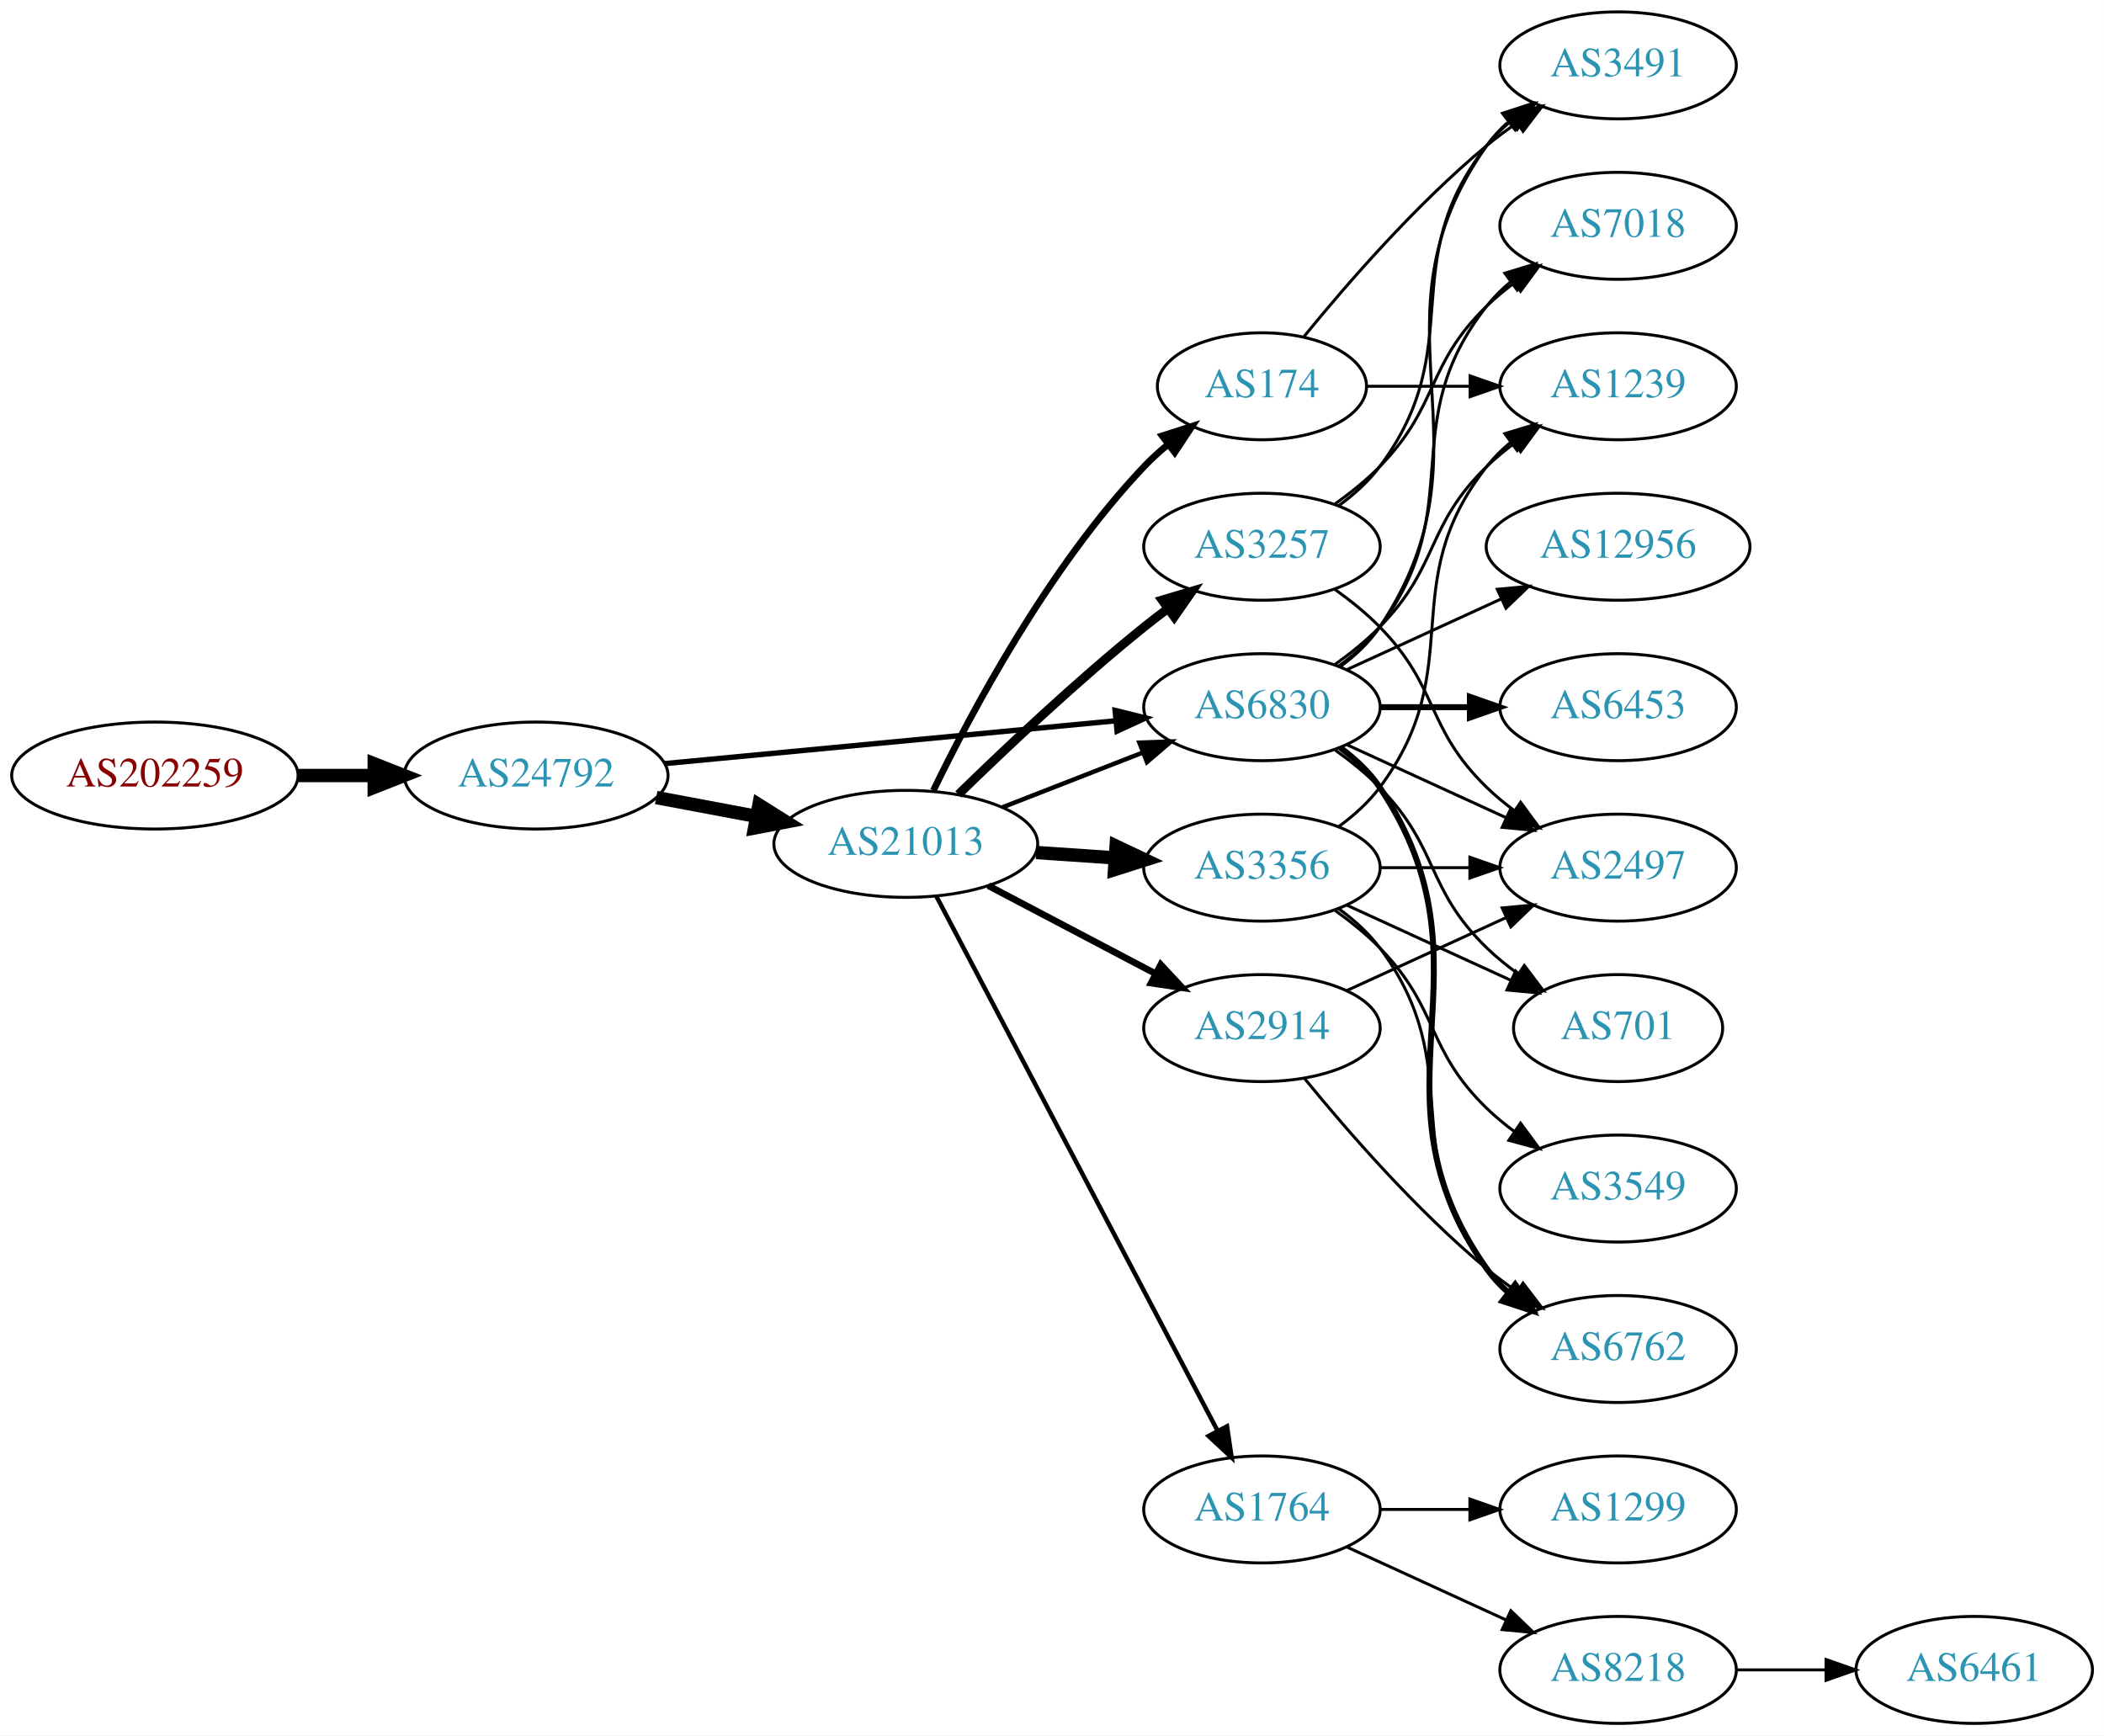
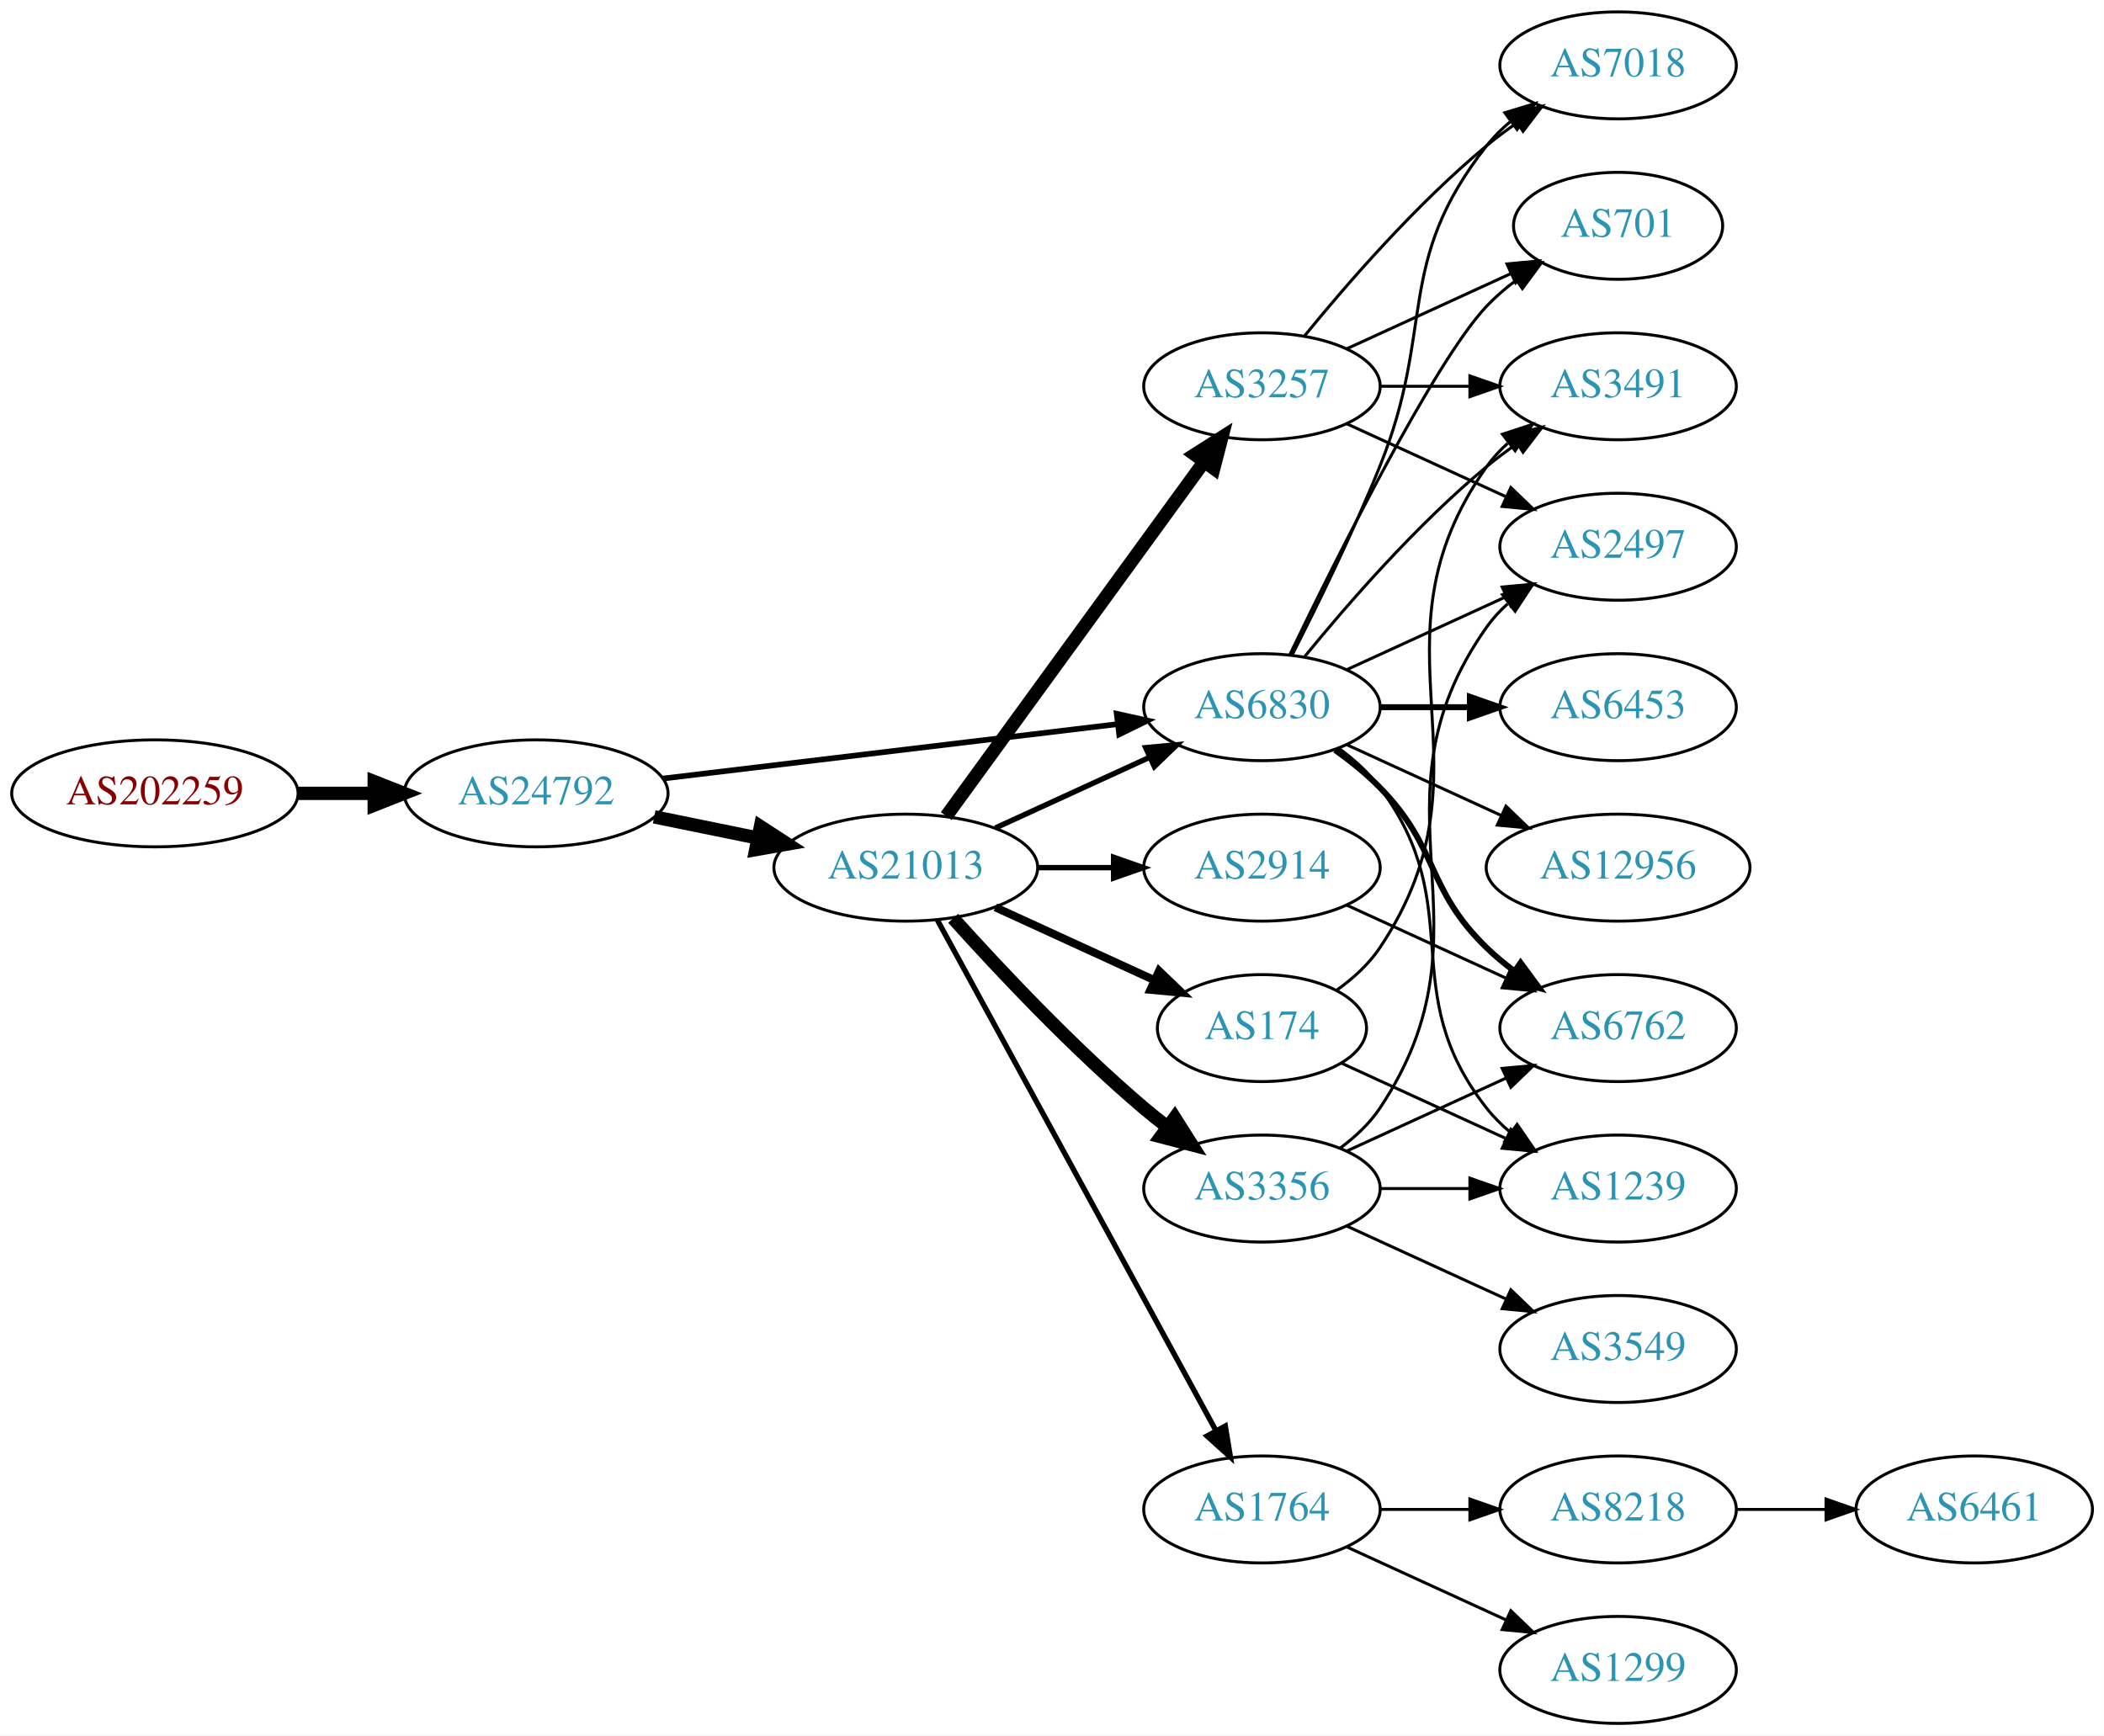
<svg xmlns="http://www.w3.org/2000/svg" xmlns:xlink="http://www.w3.org/1999/xlink" width="708pt" height="584pt" viewBox="0.00 0.00 707.95 584.00">
  <g id="graph0" class="graph" transform="scale(1 1) rotate(0) translate(4 580)">
    <polygon fill="white" stroke="none" points="-4,4 -4,-580 703.954,-580 703.954,4 -4,4" />
    <g id="node1" class="node">
      <g id="a_node1">
        <a xlink:href="/asn/202259" xlink:title="AS202259 ~ ISP4U GmbH [AT]">
-           <ellipse fill="#ffffff" stroke="black" cx="48.096" cy="-319" rx="48.192" ry="18" />
-           <text text-anchor="middle" x="48.096" y="-315.3" font-family="Times,serif" font-size="14.00" fill="#880000">AS202259</text>
+           <ellipse fill="#ffffff" stroke="black" cx="48.096" cy="-313" rx="48.192" ry="18" />
+           <text text-anchor="middle" x="48.096" y="-309.3" font-family="Times,serif" font-size="14.00" fill="#880000">AS202259</text>
        </a>
      </g>
    </g>
    <g id="node2" class="node">
      <g id="a_node2">
        <a xlink:href="/asn/24792" xlink:title="AS24792 ~ KITZNET-AS [AT]">
-           <ellipse fill="#ffffff" stroke="black" cx="176.388" cy="-319" rx="44.393" ry="18" />
-           <text text-anchor="middle" x="176.388" y="-315.3" font-family="Times,serif" font-size="14.00" fill="#2c94b3">AS24792</text>
+           <ellipse fill="#ffffff" stroke="black" cx="176.388" cy="-313" rx="44.393" ry="18" />
+           <text text-anchor="middle" x="176.388" y="-309.3" font-family="Times,serif" font-size="14.00" fill="#2c94b3">AS24792</text>
        </a>
      </g>
    </g>
    <g id="edge1" class="edge">
-       <path fill="none" stroke="black" stroke-width="4.5" d="M96.481,-319C104.742,-319 113.386,-319 121.799,-319" />
-       <polygon fill="black" stroke="black" stroke-width="4.5" points="121.904,-322.938 131.904,-319 121.904,-315.063 121.904,-322.938" />
+       <path fill="none" stroke="black" stroke-width="4.5" d="M96.481,-313C104.742,-313 113.386,-313 121.799,-313" />
+       <polygon fill="black" stroke="black" stroke-width="4.5" points="121.904,-316.938 131.904,-313 121.904,-309.063 121.904,-316.938" />
    </g>
    <g id="node3" class="node">
      <g id="a_node3">
        <a xlink:href="/asn/21013" xlink:title="AS21013 ~ Wels, AT [AT]">
-           <ellipse fill="#ffffff" stroke="black" cx="300.78" cy="-296" rx="44.393" ry="18" />
-           <text text-anchor="middle" x="300.78" y="-292.3" font-family="Times,serif" font-size="14.00" fill="#2c94b3">AS21013</text>
+           <ellipse fill="#ffffff" stroke="black" cx="300.78" cy="-288" rx="44.393" ry="18" />
+           <text text-anchor="middle" x="300.78" y="-284.3" font-family="Times,serif" font-size="14.00" fill="#2c94b3">AS21013</text>
        </a>
      </g>
    </g>
    <g id="edge2" class="edge">
-       <path fill="none" stroke="black" stroke-width="4.5" d="M216.787,-311.596C227.487,-309.585 239.211,-307.382 250.388,-305.282" />
-       <polygon fill="black" stroke="black" stroke-width="4.5" points="251.353,-309.107 260.454,-303.39 249.899,-301.367 251.353,-309.107" />
+       <path fill="none" stroke="black" stroke-width="4.5" d="M216.113,-305.09C227.163,-302.833 239.348,-300.344 250.919,-297.98" />
+       <polygon fill="black" stroke="black" stroke-width="4.5" points="251.876,-301.804 260.886,-295.945 250.3,-294.088 251.876,-301.804" />
    </g>
    <g id="node4" class="node">
      <g id="a_node4">
        <a xlink:href="/asn/6830" xlink:title="AS6830 ~ LGI-UPC [AT]">
          <ellipse fill="#ffffff" stroke="black" cx="420.622" cy="-342" rx="39.794" ry="18" />
          <text text-anchor="middle" x="420.622" y="-338.3" font-family="Times,serif" font-size="14.00" fill="#2c94b3">AS6830</text>
        </a>
      </g>
    </g>
    <g id="edge3" class="edge">
-       <path fill="none" stroke="black" stroke-width="1.8" d="M219.582,-323.006C261.961,-327.03 327.174,-333.222 371.533,-337.434" />
-       <polygon fill="black" stroke="black" stroke-width="1.8" points="371.212,-340.919 381.498,-338.38 371.874,-333.95 371.212,-340.919" />
+       <path fill="none" stroke="black" stroke-width="1.895" d="M219.029,-317.985C261.572,-323.078 327.537,-330.976 372.098,-336.31" />
+       <polygon fill="black" stroke="black" stroke-width="1.895" points="371.755,-339.794 382.1,-337.508 372.587,-332.844 371.755,-339.794" />
    </g>
    <g id="edge9" class="edge">
-       <path fill="none" stroke="black" stroke-width="1.5" d="M333.359,-308.327C347.788,-313.96 365.028,-320.689 380.289,-326.646" />
-       <polygon fill="black" stroke="black" stroke-width="1.5" points="379.395,-330.054 389.983,-330.43 381.94,-323.534 379.395,-330.054" />
+       <path fill="none" stroke="black" stroke-width="1.8" d="M330.909,-301.348C346.521,-308.502 365.918,-317.391 382.59,-325.03" />
+       <polygon fill="black" stroke="black" stroke-width="1.8" points="381.493,-328.378 392.042,-329.362 384.409,-322.014 381.493,-328.378" />
    </g>
    <g id="node5" class="node">
      <g id="a_node5">
-         <a xlink:href="/asn/3257" xlink:title="AS3257 ~ GTT [DE]">
-           <ellipse fill="#ffffff" stroke="black" cx="420.622" cy="-396" rx="39.794" ry="18" />
-           <text text-anchor="middle" x="420.622" y="-392.3" font-family="Times,serif" font-size="14.00" fill="#2c94b3">AS3257</text>
+         <a xlink:href="/asn/2914" xlink:title="AS2914 ~ NTT America, Inc. [US]">
+           <ellipse fill="#ffffff" stroke="black" cx="420.622" cy="-288" rx="39.794" ry="18" />
+           <text text-anchor="middle" x="420.622" y="-284.3" font-family="Times,serif" font-size="14.00" fill="#2c94b3">AS2914</text>
        </a>
      </g>
    </g>
    <g id="edge4" class="edge">
-       <path fill="none" stroke="black" stroke-width="3" d="M318.487,-312.641C334.121,-327.907 358.389,-350.837 380.976,-369 383.527,-371.052 386.225,-373.121 388.96,-375.153" />
-       <polygon fill="black" stroke="black" stroke-width="3" points="387.017,-378.067 397.175,-381.08 391.113,-372.391 387.017,-378.067" />
+       <path fill="none" stroke="black" stroke-width="1.8" d="M344.991,-288C353.303,-288 362.066,-288 370.548,-288" />
+       <polygon fill="black" stroke="black" stroke-width="1.8" points="370.707,-291.5 380.707,-288 370.707,-284.5 370.707,-291.5" />
    </g>
    <g id="node6" class="node">
      <g id="a_node6">
+         <a xlink:href="/asn/174" xlink:title="AS174 ~ Cogent Communications [US]">
+           <ellipse fill="#ffffff" stroke="black" cx="420.622" cy="-234" rx="35.194" ry="18" />
+           <text text-anchor="middle" x="420.622" y="-230.3" font-family="Times,serif" font-size="14.00" fill="#2c94b3">AS174</text>
+         </a>
+       </g>
+     </g>
+     <g id="edge5" class="edge">
+       <path fill="none" stroke="black" stroke-width="2.7" d="M330.909,-274.652C347.127,-267.22 367.43,-257.917 384.519,-250.086" />
+       <polygon fill="black" stroke="black" stroke-width="2.7" points="386.003,-253.256 393.636,-245.908 383.087,-246.892 386.003,-253.256" />
+     </g>
+     <g id="node7" class="node">
+       <g id="a_node7">
+         <a xlink:href="/asn/3257" xlink:title="AS3257 ~ GTT [DE]">
+           <ellipse fill="#ffffff" stroke="black" cx="420.622" cy="-450" rx="39.794" ry="18" />
+           <text text-anchor="middle" x="420.622" y="-446.3" font-family="Times,serif" font-size="14.00" fill="#2c94b3">AS3257</text>
+         </a>
+       </g>
+     </g>
+     <g id="edge6" class="edge">
+       <path fill="none" stroke="black" stroke-width="4.5" d="M314.391,-305.337C335.212,-333.96 376.874,-391.233 401.063,-424.486" />
+       <polygon fill="black" stroke="black" stroke-width="4.5" points="398.035,-427.017 407.102,-432.788 404.403,-422.385 398.035,-427.017" />
+     </g>
+     <g id="node8" class="node">
+       <g id="a_node8">
        <a xlink:href="/asn/1764" xlink:title="AS1764 ~ NEXTLAYER-AS [AT]">
          <ellipse fill="#ffffff" stroke="black" cx="420.622" cy="-72" rx="39.794" ry="18" />
          <text text-anchor="middle" x="420.622" y="-68.3" font-family="Times,serif" font-size="14.00" fill="#2c94b3">AS1764</text>
        </a>
      </g>
    </g>
-     <g id="edge5" class="edge">
-       <path fill="none" stroke="black" stroke-width="1.5" d="M311.027,-278.423C331.593,-239.33 381.225,-144.987 405.616,-98.623" />
-       <polygon fill="black" stroke="black" stroke-width="1.5" points="408.86,-99.975 410.418,-89.495 402.665,-96.716 408.86,-99.975" />
-     </g>
-     <g id="node7" class="node">
-       <g id="a_node7">
-         <a xlink:href="/asn/3356" xlink:title="AS3356 ~ Level 3 Parent, LLC [US]">
-           <ellipse fill="#ffffff" stroke="black" cx="420.622" cy="-288" rx="39.794" ry="18" />
-           <text text-anchor="middle" x="420.622" y="-284.3" font-family="Times,serif" font-size="14.00" fill="#2c94b3">AS3356</text>
-         </a>
-       </g>
-     </g>
-     <g id="edge6" class="edge">
-       <path fill="none" stroke="black" stroke-width="4.5" d="M344.657,-293.089C353.266,-292.505 362.369,-291.887 371.152,-291.291" />
-       <polygon fill="black" stroke="black" stroke-width="4.5" points="371.556,-295.21 381.267,-290.604 371.023,-287.353 371.556,-295.21" />
-     </g>
-     <g id="node8" class="node">
-       <g id="a_node8">
-         <a xlink:href="/asn/2914" xlink:title="AS2914 ~ NTT America, Inc. [US]">
-           <ellipse fill="#ffffff" stroke="black" cx="420.622" cy="-234" rx="39.794" ry="18" />
-           <text text-anchor="middle" x="420.622" y="-230.3" font-family="Times,serif" font-size="14.00" fill="#2c94b3">AS2914</text>
-         </a>
-       </g>
-     </g>
    <g id="edge7" class="edge">
-       <path fill="none" stroke="black" stroke-width="2.25" d="M328.52,-281.931C345.174,-273.169 366.777,-261.803 384.765,-252.339" />
-       <polygon fill="black" stroke="black" stroke-width="2.25" points="386.577,-255.341 393.798,-247.587 383.318,-249.146 386.577,-255.341" />
+       <path fill="none" stroke="black" stroke-width="1.8" d="M311.423,-270.324C332.105,-232.416 380.817,-143.127 405.197,-98.442" />
+       <polygon fill="black" stroke="black" stroke-width="1.8" points="408.294,-100.072 410.011,-89.618 402.149,-96.72 408.294,-100.072" />
    </g>
    <g id="node9" class="node">
      <g id="a_node9">
-         <a xlink:href="/asn/174" xlink:title="AS174 ~ Cogent Communications [US]">
-           <ellipse fill="#ffffff" stroke="black" cx="420.622" cy="-450" rx="35.194" ry="18" />
-           <text text-anchor="middle" x="420.622" y="-446.3" font-family="Times,serif" font-size="14.00" fill="#2c94b3">AS174</text>
+         <a xlink:href="/asn/3356" xlink:title="AS3356 ~ Level 3 Parent, LLC [US]">
+           <ellipse fill="#ffffff" stroke="black" cx="420.622" cy="-180" rx="39.794" ry="18" />
+           <text text-anchor="middle" x="420.622" y="-176.3" font-family="Times,serif" font-size="14.00" fill="#2c94b3">AS3356</text>
        </a>
      </g>
    </g>
    <g id="edge8" class="edge">
-       <path fill="none" stroke="black" stroke-width="2.25" d="M310.062,-313.964C322.705,-340.07 348.778,-389.075 380.976,-423 383.416,-425.571 386.137,-428.045 388.974,-430.382" />
-       <polygon fill="black" stroke="black" stroke-width="2.25" points="387.053,-433.318 397.137,-436.567 391.28,-427.738 387.053,-433.318" />
+       <path fill="none" stroke="black" stroke-width="4.5" d="M316.712,-270.956C332.038,-253.903 356.974,-227.35 380.976,-207 383.473,-204.883 386.133,-202.768 388.845,-200.707" />
+       <polygon fill="black" stroke="black" stroke-width="4.5" points="391.269,-203.812 397.021,-194.734 386.623,-197.453 391.269,-203.812" />
    </g>
    <g id="node10" class="node">
      <g id="a_node10">
-         <a xlink:href="/asn/7018" xlink:title="AS7018 ~ AT&amp;T Services, Inc. [US]">
-           <ellipse fill="#ffffff" stroke="black" cx="540.465" cy="-504" rx="39.794" ry="18" />
-           <text text-anchor="middle" x="540.465" y="-500.3" font-family="Times,serif" font-size="14.00" fill="#2c94b3">AS7018</text>
-         </a>
-       </g>
-     </g>
-     <g id="edge16" class="edge">
-       <path fill="none" stroke="black" d="M446.553,-355.882C451.629,-359.611 456.547,-364.016 460.269,-369 490.54,-409.542 464.97,-437.246 496.269,-477 498.594,-479.953 501.337,-482.67 504.296,-485.147" />
-       <polygon fill="black" stroke="black" points="502.356,-488.064 512.493,-491.145 506.489,-482.415 502.356,-488.064" />
+         <a xlink:href="/asn/3491" xlink:title="AS3491 ~ PCCW Global, Inc. [US]">
+           <ellipse fill="#ffffff" stroke="black" cx="540.465" cy="-450" rx="39.794" ry="18" />
+           <text text-anchor="middle" x="540.465" y="-446.3" font-family="Times,serif" font-size="14.00" fill="#2c94b3">AS3491</text>
+         </a>
+       </g>
+     </g>
+     <g id="edge17" class="edge">
+       <path fill="none" stroke="black" d="M435.041,-359.065C449.156,-376.375 472.571,-403.345 496.269,-423 499.485,-425.668 502.986,-428.27 506.556,-430.741" />
+       <polygon fill="black" stroke="black" points="504.634,-433.666 514.912,-436.236 508.48,-427.817 504.634,-433.666" />
    </g>
    <g id="node11" class="node">
      <g id="a_node11">
-         <a xlink:href="/asn/3491" xlink:title="AS3491 ~ PCCW Global, Inc. [US]">
+         <a xlink:href="/asn/7018" xlink:title="AS7018 ~ AT&amp;T Services, Inc. [US]">
          <ellipse fill="#ffffff" stroke="black" cx="540.465" cy="-558" rx="39.794" ry="18" />
-           <text text-anchor="middle" x="540.465" y="-554.3" font-family="Times,serif" font-size="14.00" fill="#2c94b3">AS3491</text>
-         </a>
-       </g>
-     </g>
-     <g id="edge17" class="edge">
-       <path fill="none" stroke="black" d="M446.941,-355.607C451.997,-359.351 456.809,-363.831 460.269,-369 501.293,-430.294 453.69,-470.775 496.269,-531 498.26,-533.816 500.647,-536.401 503.263,-538.76" />
-       <polygon fill="black" stroke="black" points="501.562,-541.865 511.631,-545.162 505.815,-536.306 501.562,-541.865" />
+           <text text-anchor="middle" x="540.465" y="-554.3" font-family="Times,serif" font-size="14.00" fill="#2c94b3">AS7018</text>
+         </a>
+       </g>
+     </g>
+     <g id="edge21" class="edge">
+       <path fill="none" stroke="black" d="M430.703,-359.417C438.972,-375.634 451.233,-400.603 460.269,-423 479.199,-469.922 464.97,-491.246 496.269,-531 498.594,-533.953 501.337,-536.67 504.296,-539.147" />
+       <polygon fill="black" stroke="black" points="502.356,-542.064 512.493,-545.145 506.489,-536.415 502.356,-542.064" />
    </g>
    <g id="node12" class="node">
      <g id="a_node12">
        <a xlink:href="/asn/2497" xlink:title="AS2497 ~ Internet Initiative Japan Inc. [JP]">
-           <ellipse fill="#ffffff" stroke="black" cx="540.465" cy="-288" rx="39.794" ry="18" />
-           <text text-anchor="middle" x="540.465" y="-284.3" font-family="Times,serif" font-size="14.00" fill="#2c94b3">AS2497</text>
+           <ellipse fill="#ffffff" stroke="black" cx="540.465" cy="-396" rx="39.794" ry="18" />
+           <text text-anchor="middle" x="540.465" y="-392.3" font-family="Times,serif" font-size="14.00" fill="#2c94b3">AS2497</text>
+         </a>
+       </g>
+     </g>
+     <g id="edge22" class="edge">
+       <path fill="none" stroke="black" d="M449.251,-354.661C465.208,-361.973 485.479,-371.261 502.761,-379.181" />
+       <polygon fill="black" stroke="black" points="501.46,-382.435 512.009,-383.419 504.376,-376.071 501.46,-382.435" />
+     </g>
+     <g id="node13" class="node">
+       <g id="a_node13">
+         <a xlink:href="/asn/701" xlink:title="AS701 ~ UUNET [US]">
+           <ellipse fill="#ffffff" stroke="black" cx="540.465" cy="-504" rx="35.194" ry="18" />
+           <text text-anchor="middle" x="540.465" y="-500.3" font-family="Times,serif" font-size="14.00" fill="#2c94b3">AS701</text>
        </a>
      </g>
    </g>
    <g id="edge20" class="edge">
-       <path fill="none" stroke="black" d="M449.251,-329.339C465.208,-322.027 485.479,-312.739 502.761,-304.819" />
-       <polygon fill="black" stroke="black" points="504.376,-307.929 512.009,-300.581 501.46,-301.565 504.376,-307.929" />
-     </g>
-     <g id="node16" class="node">
-       <g id="a_node16">
+       <path fill="none" stroke="black" d="M429.969,-359.595C445.437,-391.732 478.582,-458.34 496.269,-477 499.212,-480.105 502.585,-483.001 506.121,-485.655" />
+       <polygon fill="black" stroke="black" points="504.306,-488.654 514.54,-491.397 508.25,-482.871 504.306,-488.654" />
+     </g>
+     <g id="node17" class="node">
+       <g id="a_node17">
+         <a xlink:href="/asn/6762" xlink:title="AS6762 ~ TELECOM ITALIA SPARKLE S.p.A. [IT]">
+           <ellipse fill="#ffffff" stroke="black" cx="540.465" cy="-234" rx="39.794" ry="18" />
+           <text text-anchor="middle" x="540.465" y="-230.3" font-family="Times,serif" font-size="14.00" fill="#2c94b3">AS6762</text>
+         </a>
+       </g>
+     </g>
+     <g id="edge18" class="edge">
+       <path fill="none" stroke="black" stroke-width="2" d="M445.216,-327.611C450.472,-323.852 455.804,-319.563 460.269,-315 480.441,-294.383 475.575,-281.094 496.269,-261 499.114,-258.237 502.288,-255.614 505.588,-253.166" />
+       <polygon fill="black" stroke="black" stroke-width="2" points="507.653,-255.994 513.936,-247.462 503.704,-250.214 507.653,-255.994" />
+     </g>
+     <g id="node18" class="node">
+       <g id="a_node18">
        <a xlink:href="/asn/6453" xlink:title="AS6453 ~ TATA COMMUNICATIONS (AMERICA) INC [US]">
          <ellipse fill="#ffffff" stroke="black" cx="540.465" cy="-342" rx="39.794" ry="18" />
          <text text-anchor="middle" x="540.465" y="-338.3" font-family="Times,serif" font-size="14.00" fill="#2c94b3">AS6453</text>
        </a>
      </g>
    </g>
-     <g id="edge18" class="edge">
+     <g id="edge19" class="edge">
      <path fill="none" stroke="black" stroke-width="2" d="M460.535,-342C470.088,-342 480.438,-342 490.401,-342" />
      <polygon fill="black" stroke="black" stroke-width="2" points="490.593,-345.5 500.593,-342 490.593,-338.5 490.593,-345.5" />
-     </g>
-     <g id="node17" class="node">
-       <g id="a_node17">
-         <a xlink:href="/asn/701" xlink:title="AS701 ~ UUNET [US]">
-           <ellipse fill="#ffffff" stroke="black" cx="540.465" cy="-234" rx="35.194" ry="18" />
-           <text text-anchor="middle" x="540.465" y="-230.3" font-family="Times,serif" font-size="14.00" fill="#2c94b3">AS701</text>
-         </a>
-       </g>
-     </g>
-     <g id="edge19" class="edge">
-       <path fill="none" stroke="black" d="M445.216,-327.611C450.472,-323.852 455.804,-319.563 460.269,-315 480.441,-294.383 475.575,-281.094 496.269,-261 499.497,-257.866 503.147,-254.911 506.926,-252.188" />
-       <polygon fill="black" stroke="black" points="508.905,-255.075 515.286,-246.617 505.023,-249.25 508.905,-255.075" />
-     </g>
-     <g id="node18" class="node">
-       <g id="a_node18">
-         <a xlink:href="/asn/6762" xlink:title="AS6762 ~ TELECOM ITALIA SPARKLE S.p.A. [IT]">
-           <ellipse fill="#ffffff" stroke="black" cx="540.465" cy="-126" rx="39.794" ry="18" />
-           <text text-anchor="middle" x="540.465" y="-122.3" font-family="Times,serif" font-size="14.00" fill="#2c94b3">AS6762</text>
-         </a>
-       </g>
-     </g>
-     <g id="edge21" class="edge">
-       <path fill="none" stroke="black" stroke-width="2" d="M446.941,-328.393C451.997,-324.649 456.809,-320.169 460.269,-315 501.293,-253.706 453.69,-213.225 496.269,-153 498.26,-150.184 500.647,-147.599 503.263,-145.24" />
-       <polygon fill="black" stroke="black" stroke-width="2" points="505.815,-147.694 511.631,-138.838 501.562,-142.135 505.815,-147.694" />
    </g>
    <g id="node19" class="node">
      <g id="a_node19">
        <a xlink:href="/asn/12956" xlink:title="AS12956 ~ TELXIUS [ES]">
-           <ellipse fill="#ffffff" stroke="black" cx="540.465" cy="-396" rx="44.393" ry="18" />
-           <text text-anchor="middle" x="540.465" y="-392.3" font-family="Times,serif" font-size="14.00" fill="#2c94b3">AS12956</text>
-         </a>
-       </g>
-     </g>
-     <g id="edge22" class="edge">
-       <path fill="none" stroke="black" d="M449.251,-354.661C464.749,-361.762 484.316,-370.728 501.262,-378.494" />
-       <polygon fill="black" stroke="black" points="499.816,-381.681 510.365,-382.665 502.732,-375.317 499.816,-381.681" />
+           <ellipse fill="#ffffff" stroke="black" cx="540.465" cy="-288" rx="44.393" ry="18" />
+           <text text-anchor="middle" x="540.465" y="-284.3" font-family="Times,serif" font-size="14.00" fill="#2c94b3">AS12956</text>
+         </a>
+       </g>
+     </g>
+     <g id="edge23" class="edge">
+       <path fill="none" stroke="black" d="M449.251,-329.339C464.749,-322.238 484.316,-313.272 501.262,-305.506" />
+       <polygon fill="black" stroke="black" points="502.732,-308.683 510.365,-301.335 499.816,-302.319 502.732,-308.683" />
    </g>
    <g id="node20" class="node">
      <g id="a_node20">
        <a xlink:href="/asn/1239" xlink:title="AS1239 ~ Sprint [US]">
-           <ellipse fill="#ffffff" stroke="black" cx="540.465" cy="-450" rx="39.794" ry="18" />
-           <text text-anchor="middle" x="540.465" y="-446.3" font-family="Times,serif" font-size="14.00" fill="#2c94b3">AS1239</text>
-         </a>
-       </g>
-     </g>
-     <g id="edge23" class="edge">
-       <path fill="none" stroke="black" d="M445.216,-356.389C450.472,-360.148 455.804,-364.437 460.269,-369 480.441,-389.617 475.575,-402.906 496.269,-423 499.114,-425.763 502.288,-428.386 505.588,-430.834" />
-       <polygon fill="black" stroke="black" points="503.704,-433.786 513.936,-436.538 507.653,-428.006 503.704,-433.786" />
+           <ellipse fill="#ffffff" stroke="black" cx="540.465" cy="-180" rx="39.794" ry="18" />
+           <text text-anchor="middle" x="540.465" y="-176.3" font-family="Times,serif" font-size="14.00" fill="#2c94b3">AS1239</text>
+         </a>
+       </g>
+     </g>
+     <g id="edge24" class="edge">
+       <path fill="none" stroke="black" d="M446.553,-328.118C451.629,-324.389 456.547,-319.984 460.269,-315 490.54,-274.458 464.97,-246.754 496.269,-207 498.594,-204.047 501.337,-201.33 504.296,-198.853" />
+       <polygon fill="black" stroke="black" points="506.489,-201.585 512.493,-192.855 502.356,-195.936 506.489,-201.585" />
+     </g>
+     <g id="edge31" class="edge">
+       <path fill="none" stroke="black" d="M449.251,-275.339C465.208,-268.027 485.479,-258.739 502.761,-250.819" />
+       <polygon fill="black" stroke="black" points="504.376,-253.929 512.009,-246.581 501.46,-247.565 504.376,-253.929" />
+     </g>
+     <g id="edge29" class="edge">
+       <path fill="none" stroke="black" d="M445.74,-246.734C451.229,-250.648 456.536,-255.423 460.269,-261 501.293,-322.294 453.69,-362.775 496.269,-423 498.26,-425.816 500.647,-428.401 503.263,-430.76" />
+       <polygon fill="black" stroke="black" points="501.562,-433.865 511.631,-437.162 505.815,-428.306 501.562,-433.865" />
+     </g>
+     <g id="edge30" class="edge">
+       <path fill="none" stroke="black" d="M447.483,-222.149C463.604,-214.762 484.606,-205.138 502.472,-196.952" />
+       <polygon fill="black" stroke="black" points="504.39,-199.923 512.023,-192.575 501.474,-193.559 504.39,-199.923" />
    </g>
    <g id="edge10" class="edge">
-       <path fill="none" stroke="black" d="M445.216,-410.389C450.472,-414.148 455.804,-418.437 460.269,-423 480.441,-443.617 475.575,-456.906 496.269,-477 499.114,-479.763 502.288,-482.386 505.588,-484.834" />
-       <polygon fill="black" stroke="black" points="503.704,-487.786 513.936,-490.538 507.653,-482.006 503.704,-487.786" />
+       <path fill="none" stroke="black" d="M460.535,-450C470.088,-450 480.438,-450 490.401,-450" />
+       <polygon fill="black" stroke="black" points="490.593,-453.5 500.593,-450 490.593,-446.5 490.593,-453.5" />
    </g>
    <g id="edge11" class="edge">
-       <path fill="none" stroke="black" d="M446.553,-409.882C451.629,-413.611 456.547,-418.016 460.269,-423 490.54,-463.542 464.97,-491.246 496.269,-531 498.594,-533.953 501.337,-536.67 504.296,-539.147" />
-       <polygon fill="black" stroke="black" points="502.356,-542.064 512.493,-545.145 506.489,-536.415 502.356,-542.064" />
+       <path fill="none" stroke="black" d="M435.041,-467.065C449.156,-484.375 472.571,-511.345 496.269,-531 499.485,-533.668 502.986,-536.27 506.556,-538.741" />
+       <polygon fill="black" stroke="black" points="504.634,-541.666 514.912,-544.236 508.48,-535.817 504.634,-541.666" />
    </g>
    <g id="edge12" class="edge">
-       <path fill="none" stroke="black" d="M445.216,-381.611C450.472,-377.852 455.804,-373.563 460.269,-369 480.441,-348.383 475.575,-335.094 496.269,-315 499.114,-312.237 502.288,-309.614 505.588,-307.166" />
-       <polygon fill="black" stroke="black" points="507.653,-309.994 513.936,-301.462 503.704,-304.214 507.653,-309.994" />
-     </g>
-     <g id="node13" class="node">
-       <g id="a_node13">
-         <a xlink:href="/asn/8218" xlink:title="AS8218 ~ legacy Neotelecoms [FR]">
-           <ellipse fill="#ffffff" stroke="black" cx="540.465" cy="-18" rx="39.794" ry="18" />
-           <text text-anchor="middle" x="540.465" y="-14.3" font-family="Times,serif" font-size="14.00" fill="#2c94b3">AS8218</text>
-         </a>
-       </g>
+       <path fill="none" stroke="black" d="M449.251,-437.339C465.208,-430.027 485.479,-420.739 502.761,-412.819" />
+       <polygon fill="black" stroke="black" points="504.376,-415.929 512.009,-408.581 501.46,-409.565 504.376,-415.929" />
    </g>
    <g id="edge13" class="edge">
-       <path fill="none" stroke="black" d="M449.251,-59.339C465.208,-52.027 485.479,-42.739 502.761,-34.819" />
-       <polygon fill="black" stroke="black" points="504.376,-37.929 512.009,-30.581 501.46,-31.565 504.376,-37.929" />
+       <path fill="none" stroke="black" d="M449.251,-462.661C465.667,-470.183 486.649,-479.798 504.246,-487.861" />
+       <polygon fill="black" stroke="black" points="503.074,-491.174 513.623,-492.158 505.99,-484.811 503.074,-491.174" />
    </g>
    <g id="node14" class="node">
      <g id="a_node14">
-         <a xlink:href="/asn/1299" xlink:title="AS1299 ~ Telia Carrier [EU]">
+         <a xlink:href="/asn/8218" xlink:title="AS8218 ~ legacy Neotelecoms [FR]">
          <ellipse fill="#ffffff" stroke="black" cx="540.465" cy="-72" rx="39.794" ry="18" />
-           <text text-anchor="middle" x="540.465" y="-68.3" font-family="Times,serif" font-size="14.00" fill="#2c94b3">AS1299</text>
+           <text text-anchor="middle" x="540.465" y="-68.3" font-family="Times,serif" font-size="14.00" fill="#2c94b3">AS8218</text>
        </a>
      </g>
    </g>
    <g id="edge14" class="edge">
      <path fill="none" stroke="black" d="M460.535,-72C470.088,-72 480.438,-72 490.401,-72" />
      <polygon fill="black" stroke="black" points="490.593,-75.5 500.593,-72 490.593,-68.5 490.593,-75.5" />
    </g>
+     <g id="node15" class="node">
+       <g id="a_node15">
+         <a xlink:href="/asn/1299" xlink:title="AS1299 ~ Telia Carrier [EU]">
+           <ellipse fill="#ffffff" stroke="black" cx="540.465" cy="-18" rx="39.794" ry="18" />
+           <text text-anchor="middle" x="540.465" y="-14.3" font-family="Times,serif" font-size="14.00" fill="#2c94b3">AS1299</text>
+         </a>
+       </g>
+     </g>
+     <g id="edge15" class="edge">
+       <path fill="none" stroke="black" d="M449.251,-59.339C465.208,-52.027 485.479,-42.739 502.761,-34.819" />
+       <polygon fill="black" stroke="black" points="504.376,-37.929 512.009,-30.581 501.46,-31.565 504.376,-37.929" />
+     </g>
+     <g id="edge28" class="edge">
+       <path fill="none" stroke="black" d="M446.941,-193.607C451.997,-197.351 456.809,-201.831 460.269,-207 501.293,-268.294 453.69,-308.775 496.269,-369 498.26,-371.816 500.647,-374.401 503.263,-376.76" />
+       <polygon fill="black" stroke="black" points="501.562,-379.865 511.631,-383.162 505.815,-374.306 501.562,-379.865" />
+     </g>
+     <g id="edge27" class="edge">
+       <path fill="none" stroke="black" d="M449.251,-192.661C465.208,-199.973 485.479,-209.261 502.761,-217.181" />
+       <polygon fill="black" stroke="black" points="501.46,-220.435 512.009,-221.419 504.376,-214.071 501.46,-220.435" />
+     </g>
    <g id="edge26" class="edge">
-       <path fill="none" stroke="black" d="M460.535,-288C470.088,-288 480.438,-288 490.401,-288" />
-       <polygon fill="black" stroke="black" points="490.593,-291.5 500.593,-288 490.593,-284.5 490.593,-291.5" />
-     </g>
-     <g id="edge28" class="edge">
-       <path fill="none" stroke="black" d="M449.251,-275.339C465.667,-267.817 486.649,-258.202 504.246,-250.139" />
-       <polygon fill="black" stroke="black" points="505.99,-253.189 513.623,-245.842 503.074,-246.826 505.99,-253.189" />
-     </g>
-     <g id="edge25" class="edge">
-       <path fill="none" stroke="black" d="M446.553,-274.118C451.629,-270.389 456.547,-265.984 460.269,-261 490.54,-220.458 464.97,-192.754 496.269,-153 498.594,-150.047 501.337,-147.33 504.296,-144.853" />
-       <polygon fill="black" stroke="black" points="506.489,-147.585 512.493,-138.855 502.356,-141.936 506.489,-147.585" />
-     </g>
-     <g id="edge27" class="edge">
-       <path fill="none" stroke="black" d="M446.553,-301.882C451.629,-305.611 456.547,-310.016 460.269,-315 490.54,-355.542 464.97,-383.246 496.269,-423 498.594,-425.953 501.337,-428.67 504.296,-431.147" />
-       <polygon fill="black" stroke="black" points="502.356,-434.064 512.493,-437.145 506.489,-428.415 502.356,-434.064" />
+       <path fill="none" stroke="black" d="M460.535,-180C470.088,-180 480.438,-180 490.401,-180" />
+       <polygon fill="black" stroke="black" points="490.593,-183.5 500.593,-180 490.593,-176.5 490.593,-183.5" />
    </g>
    <g id="node21" class="node">
      <g id="a_node21">
        <a xlink:href="/asn/3549" xlink:title="AS3549 ~ Level 3 Parent, LLC [US]">
-           <ellipse fill="#ffffff" stroke="black" cx="540.465" cy="-180" rx="39.794" ry="18" />
-           <text text-anchor="middle" x="540.465" y="-176.3" font-family="Times,serif" font-size="14.00" fill="#2c94b3">AS3549</text>
-         </a>
-       </g>
-     </g>
-     <g id="edge24" class="edge">
-       <path fill="none" stroke="black" d="M445.216,-273.611C450.472,-269.852 455.804,-265.563 460.269,-261 480.441,-240.383 475.575,-227.094 496.269,-207 499.114,-204.237 502.288,-201.614 505.588,-199.166" />
-       <polygon fill="black" stroke="black" points="507.653,-201.994 513.936,-193.462 503.704,-196.214 507.653,-201.994" />
-     </g>
-     <g id="edge29" class="edge">
-       <path fill="none" stroke="black" d="M449.251,-246.661C465.208,-253.973 485.479,-263.261 502.761,-271.181" />
-       <polygon fill="black" stroke="black" points="501.46,-274.435 512.009,-275.419 504.376,-268.071 501.46,-274.435" />
-     </g>
-     <g id="edge30" class="edge">
-       <path fill="none" stroke="black" d="M435.041,-216.935C449.156,-199.625 472.571,-172.655 496.269,-153 499.485,-150.332 502.986,-147.73 506.556,-145.259" />
-       <polygon fill="black" stroke="black" points="508.48,-148.183 514.912,-139.764 504.634,-142.334 508.48,-148.183" />
-     </g>
-     <g id="edge32" class="edge">
-       <path fill="none" stroke="black" d="M434.779,-466.743C448.865,-484.039 472.423,-511.223 496.269,-531 499.485,-533.668 502.986,-536.27 506.556,-538.741" />
-       <polygon fill="black" stroke="black" points="504.634,-541.666 514.912,-544.236 508.48,-535.817 504.634,-541.666" />
-     </g>
-     <g id="edge31" class="edge">
-       <path fill="none" stroke="black" d="M456.024,-450C466.848,-450 479.016,-450 490.642,-450" />
-       <polygon fill="black" stroke="black" points="490.673,-453.5 500.673,-450 490.673,-446.5 490.673,-453.5" />
-     </g>
-     <g id="node15" class="node">
-       <g id="a_node15">
+           <ellipse fill="#ffffff" stroke="black" cx="540.465" cy="-126" rx="39.794" ry="18" />
+           <text text-anchor="middle" x="540.465" y="-122.3" font-family="Times,serif" font-size="14.00" fill="#2c94b3">AS3549</text>
+         </a>
+       </g>
+     </g>
+     <g id="edge25" class="edge">
+       <path fill="none" stroke="black" d="M449.251,-167.339C465.208,-160.027 485.479,-150.739 502.761,-142.819" />
+       <polygon fill="black" stroke="black" points="504.376,-145.929 512.009,-138.581 501.46,-139.565 504.376,-145.929" />
+     </g>
+     <g id="node16" class="node">
+       <g id="a_node16">
        <a xlink:href="/asn/6461" xlink:title="AS6461 ~ Zayo Bandwidth [US]">
-           <ellipse fill="#ffffff" stroke="black" cx="660.307" cy="-18" rx="39.794" ry="18" />
-           <text text-anchor="middle" x="660.307" y="-14.3" font-family="Times,serif" font-size="14.00" fill="#2c94b3">AS6461</text>
-         </a>
-       </g>
-     </g>
-     <g id="edge15" class="edge">
-       <path fill="none" stroke="black" d="M580.377,-18C589.931,-18 600.28,-18 610.243,-18" />
-       <polygon fill="black" stroke="black" points="610.436,-21.5 620.436,-18 610.436,-14.5 610.436,-21.5" />
+           <ellipse fill="#ffffff" stroke="black" cx="660.307" cy="-72" rx="39.794" ry="18" />
+           <text text-anchor="middle" x="660.307" y="-68.3" font-family="Times,serif" font-size="14.00" fill="#2c94b3">AS6461</text>
+         </a>
+       </g>
+     </g>
+     <g id="edge16" class="edge">
+       <path fill="none" stroke="black" d="M580.377,-72C589.931,-72 600.28,-72 610.243,-72" />
+       <polygon fill="black" stroke="black" points="610.436,-75.5 620.436,-72 610.436,-68.5 610.436,-75.5" />
    </g>
  </g>
</svg>
